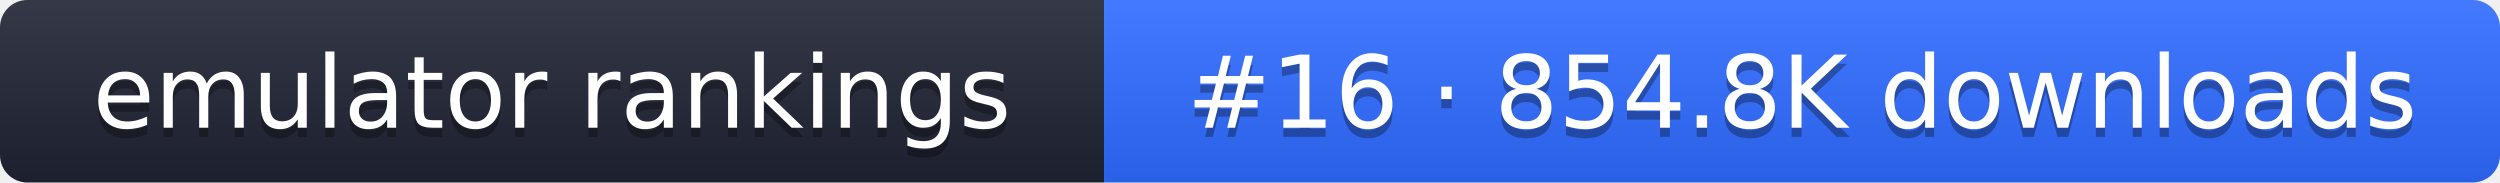
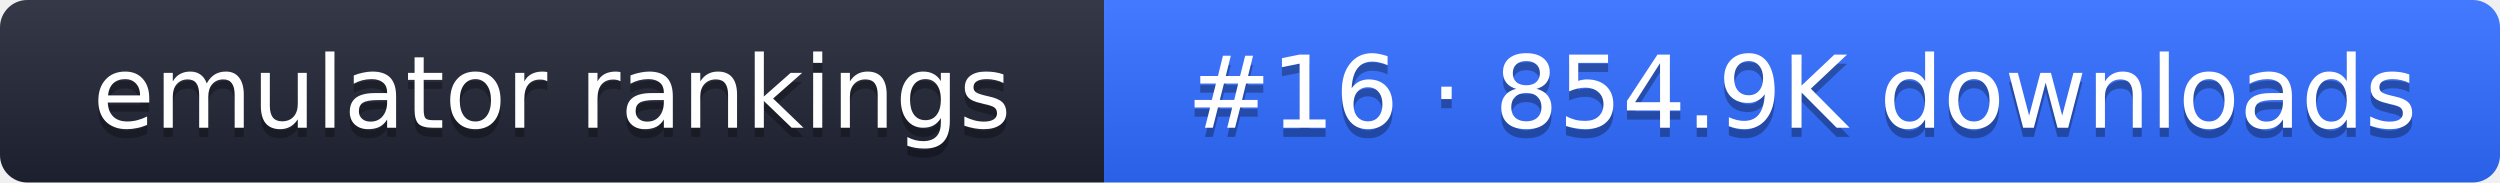
- <svg xmlns="http://www.w3.org/2000/svg" width="274" height="20" role="img" aria-label="emulator rankings: #16 · 854.8K downloads">
+ <svg xmlns="http://www.w3.org/2000/svg" width="274" height="20" role="img" aria-label="emulator rankings: #16 · 854.9K downloads">
  <linearGradient id="g" x2="0" y2="100%">
    <stop offset="0" stop-color="#fff" stop-opacity=".1" />
    <stop offset="1" stop-opacity=".1" />
  </linearGradient>
  <clipPath id="r">
    <rect width="274" height="20" rx="3" fill="#fff" />
  </clipPath>
  <g clip-path="url(#r)">
    <rect width="121" height="20" fill="#1f2433" />
    <rect x="121" width="153" height="20" fill="#2f6bff" />
    <rect width="274" height="20" fill="url(#g)" />
  </g>
  <g fill="#fff" text-anchor="middle" font-family="Verdana,DejaVu Sans,sans-serif" font-size="11">
    <text x="60.5" y="15" fill="#010101" fill-opacity=".3">emulator rankings</text>
    <text x="60.5" y="14">emulator rankings</text>
-     <text x="197.5" y="15" fill="#010101" fill-opacity=".3">#16 · 854.8K downloads</text>
-     <text x="197.5" y="14">#16 · 854.8K downloads</text>
+     <text x="197.5" y="15" fill="#010101" fill-opacity=".3">#16 · 854.9K downloads</text>
+     <text x="197.5" y="14">#16 · 854.9K downloads</text>
  </g>
</svg>
